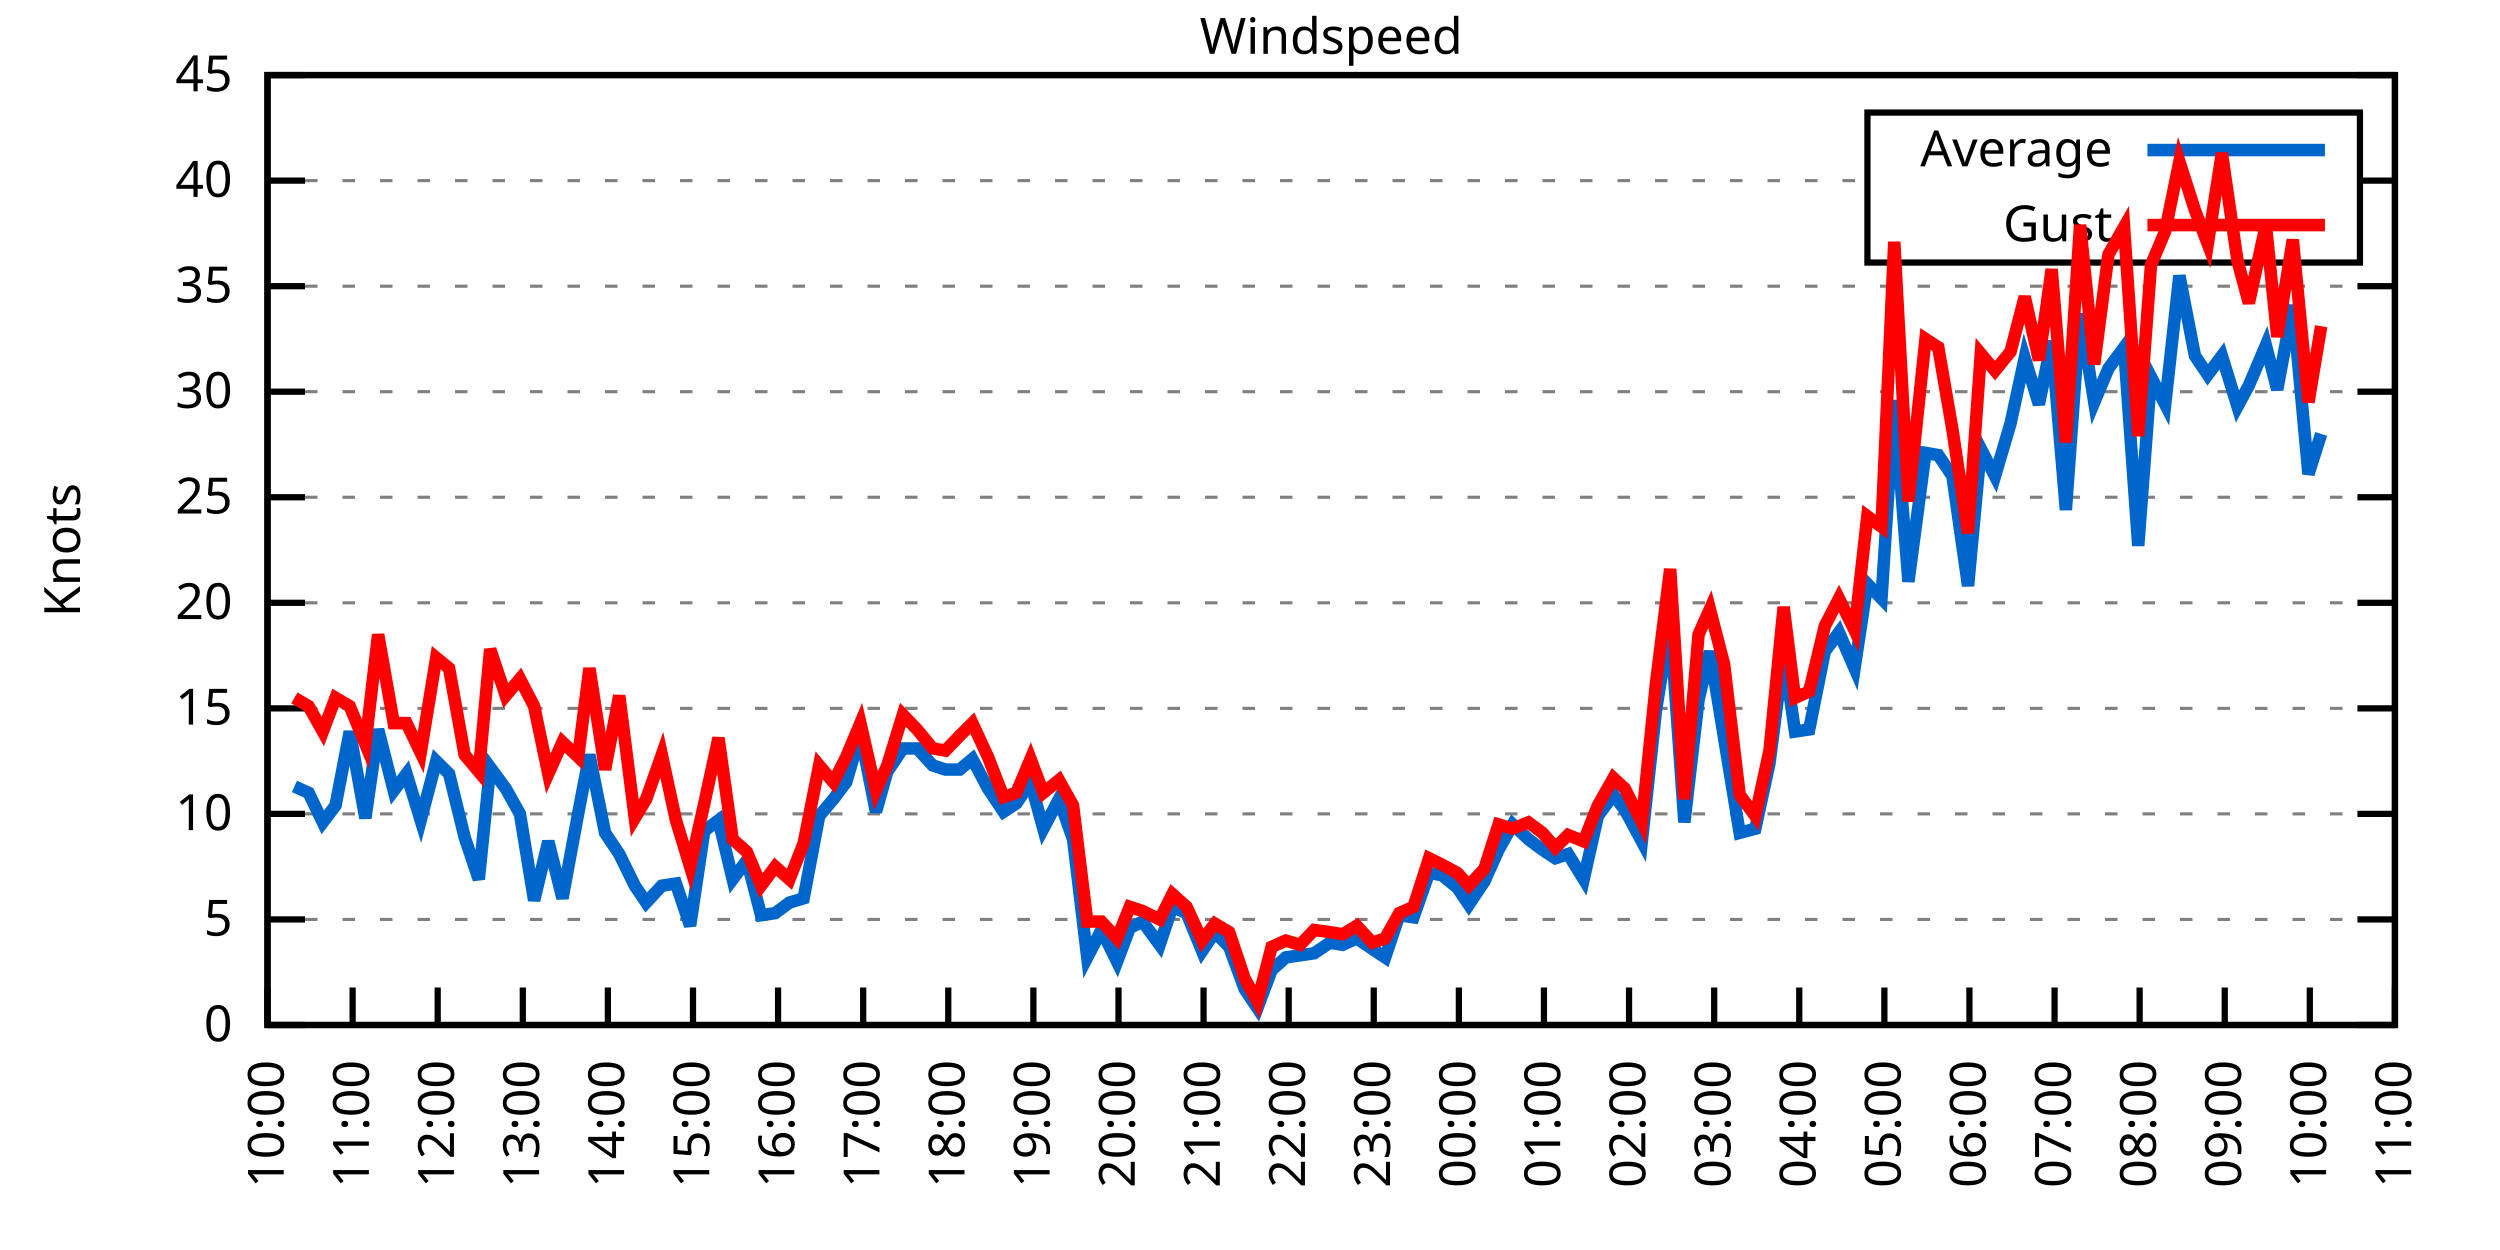
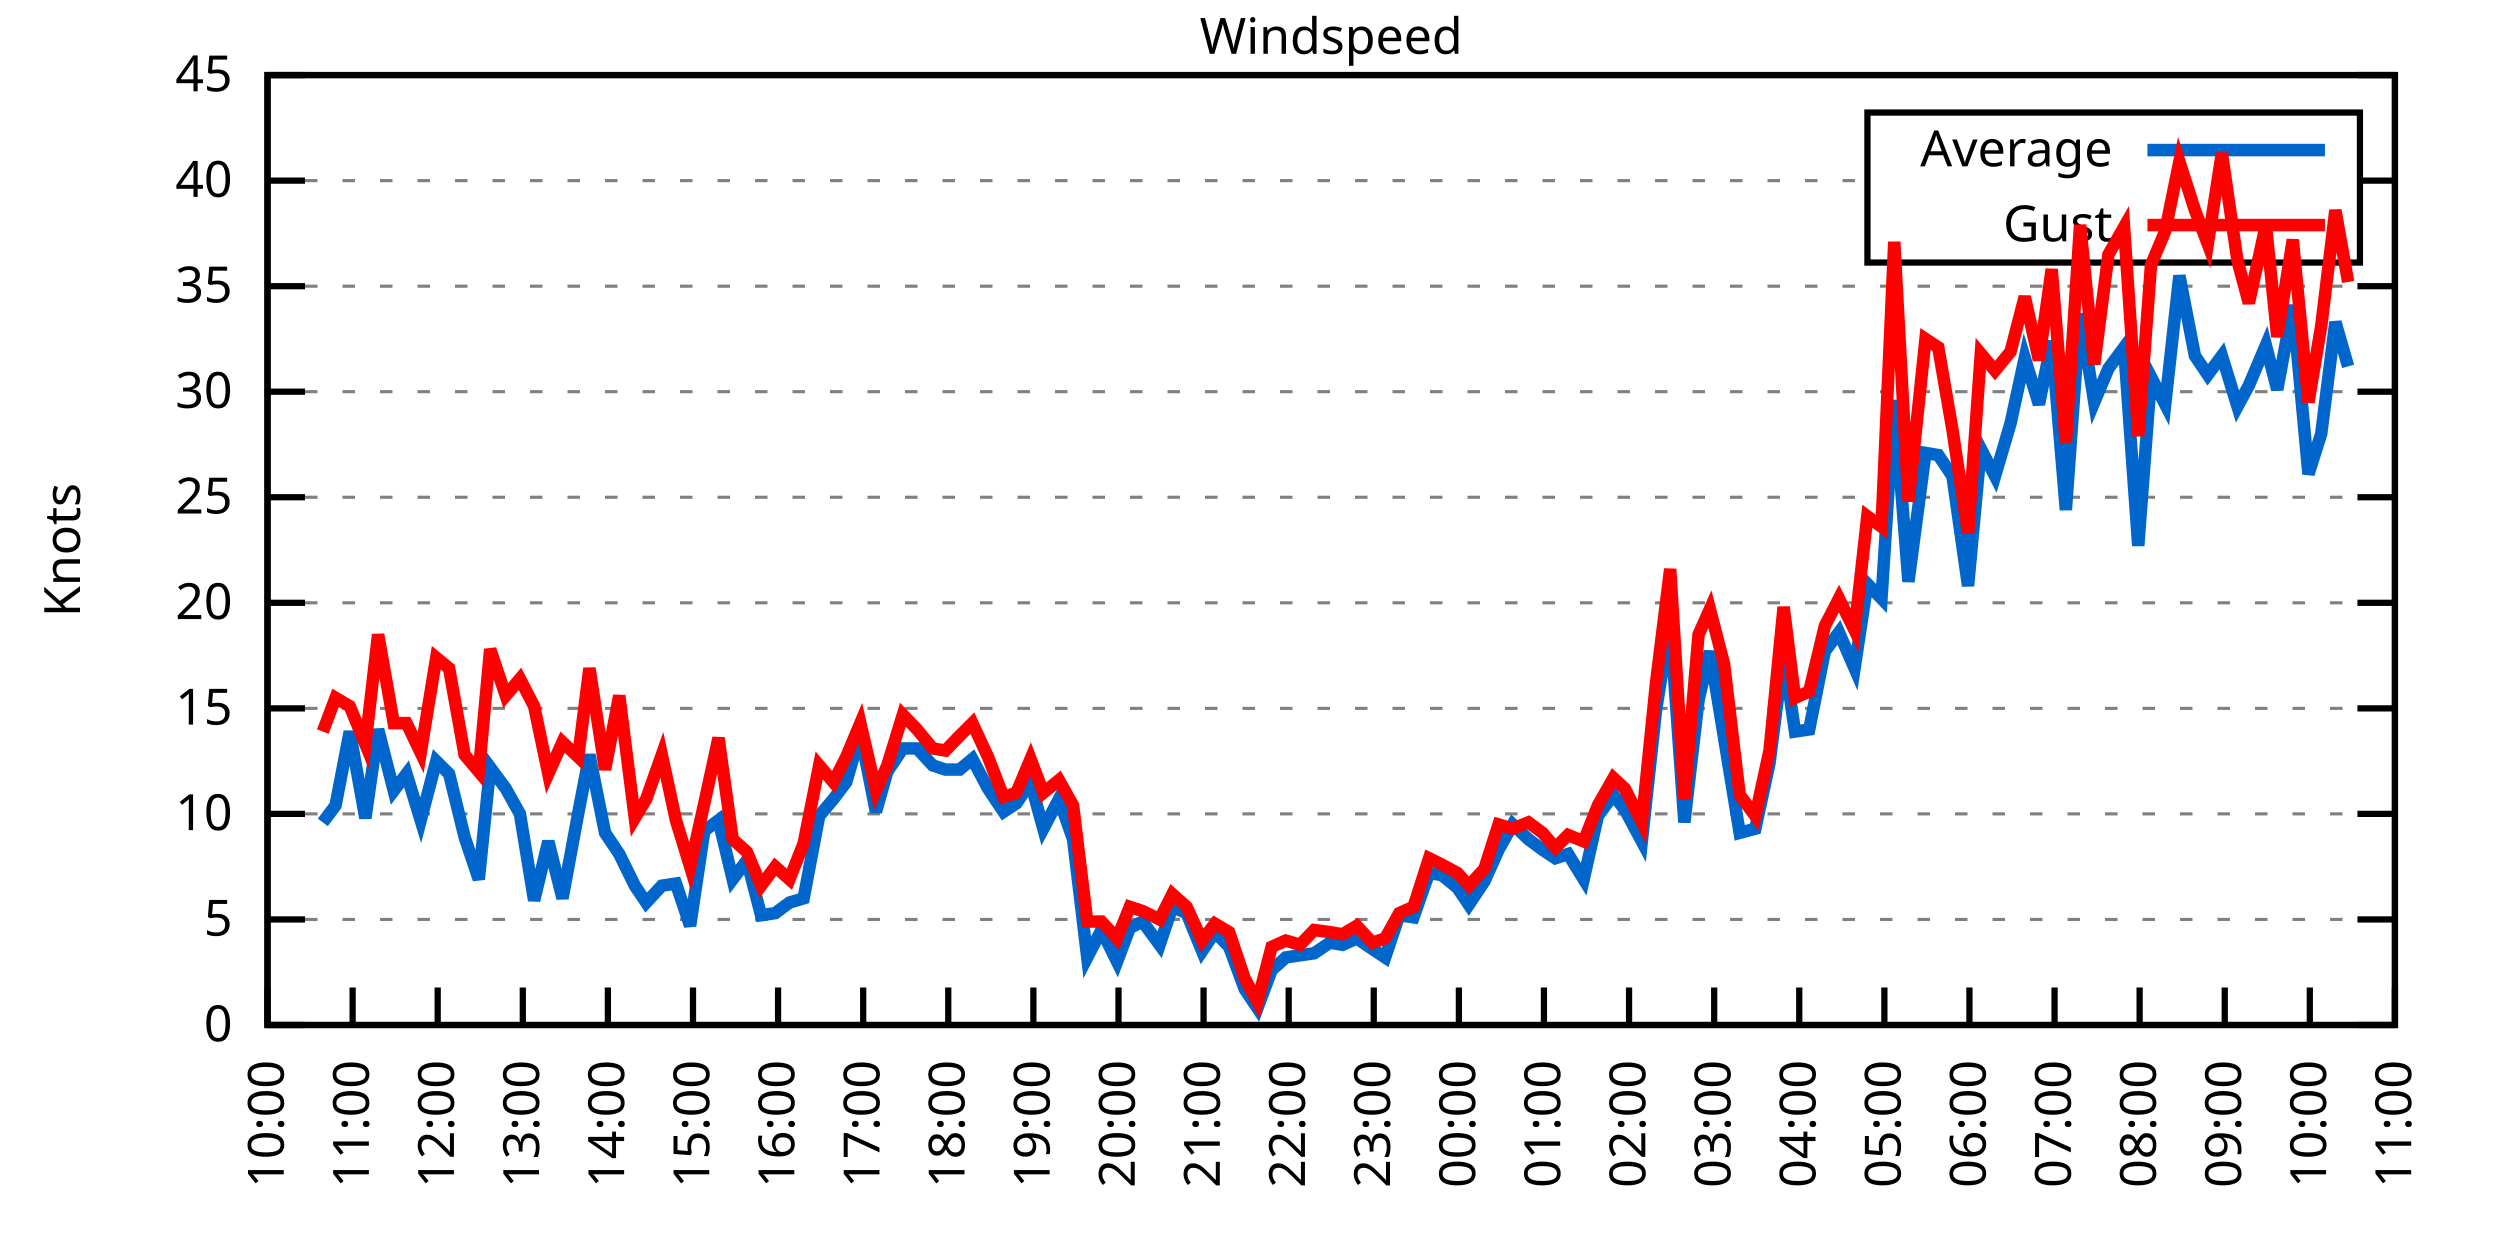
<svg xmlns="http://www.w3.org/2000/svg" xmlns:xlink="http://www.w3.org/1999/xlink" width="400" height="200" viewBox="0 0 400 200">
  <g id="gnuplot_canvas">
    <rect x="0" y="0" width="400" height="200" fill="none" />
    <defs>
      <circle id="gpDot" r="0.5" stroke-width="0.5" stroke="currentColor" />
      <path id="gpPt0" stroke-width="0.333" stroke="currentColor" d="M-1,0 h2 M0,-1 v2" />
      <path id="gpPt1" stroke-width="0.333" stroke="currentColor" d="M-1,-1 L1,1 M1,-1 L-1,1" />
      <path id="gpPt2" stroke-width="0.333" stroke="currentColor" d="M-1,0 L1,0 M0,-1 L0,1 M-1,-1 L1,1 M-1,1 L1,-1" />
      <rect id="gpPt3" stroke-width="0.333" stroke="currentColor" x="-1" y="-1" width="2" height="2" />
      <rect id="gpPt4" stroke-width="0.333" stroke="currentColor" fill="currentColor" x="-1" y="-1" width="2" height="2" />
      <circle id="gpPt5" stroke-width="0.333" stroke="currentColor" cx="0" cy="0" r="1" />
      <use xlink:href="#gpPt5" id="gpPt6" fill="currentColor" stroke="none" />
      <path id="gpPt7" stroke-width="0.333" stroke="currentColor" d="M0,-1.33 L-1.33,0.67 L1.33,0.67 z" />
      <use xlink:href="#gpPt7" id="gpPt8" fill="currentColor" stroke="none" />
      <use xlink:href="#gpPt7" id="gpPt9" stroke="currentColor" transform="rotate(180)" />
      <use xlink:href="#gpPt9" id="gpPt10" fill="currentColor" stroke="none" />
      <use xlink:href="#gpPt3" id="gpPt11" stroke="currentColor" transform="rotate(45)" />
      <use xlink:href="#gpPt11" id="gpPt12" fill="currentColor" stroke="none" />
      <path id="gpPt13" stroke-width="0.333" stroke="currentColor" d="M0,1.330 L1.265,0.411 L0.782,-1.067 L-0.782,-1.076 L-1.265,0.411 z" />
      <use xlink:href="#gpPt13" id="gpPt14" fill="currentColor" stroke="none" />
      <filter id="textbox" filterUnits="objectBoundingBox" x="0" y="0" height="1" width="1">
        <feFlood flood-color="white" flood-opacity="1" result="bgnd" />
        <feComposite in="SourceGraphic" in2="bgnd" operator="atop" />
      </filter>
      <filter id="greybox" filterUnits="objectBoundingBox" x="0" y="0" height="1" width="1">
        <feFlood flood-color="lightgrey" flood-opacity="1" result="grey" />
        <feComposite in="SourceGraphic" in2="grey" operator="atop" />
      </filter>
    </defs>
    <g fill="none" color="white" stroke="currentColor" stroke-width="1.00" stroke-linecap="butt" stroke-linejoin="miter">
</g>
    <g fill="none" color="black" stroke="currentColor" stroke-width="1.00" stroke-linecap="butt" stroke-linejoin="miter">
      <g stroke="none" shape-rendering="crispEdges">
        <polygon fill="rgb(255, 255, 255)" points="42.80,164.00 383.18,164.00 383.18,12.02 42.80,12.02 " />
      </g>
    </g>
    <g fill="none" color="black" stroke="currentColor" stroke-width="1.00" stroke-linecap="butt" stroke-linejoin="miter">
</g>
    <g fill="none" color="black" stroke="black" stroke-width="0.50" stroke-linecap="butt" stroke-linejoin="miter">
</g>
    <g fill="none" color="gray" stroke="currentColor" stroke-width="0.50" stroke-linecap="butt" stroke-linejoin="miter">
      <path stroke="gray" stroke-dasharray="2,4" class="gridline" d="M42.80,164.00 L383.19,164.00  " />
    </g>
    <g fill="none" color="gray" stroke="gray" stroke-width="1.00" stroke-linecap="butt" stroke-linejoin="miter">
</g>
    <g fill="none" color="black" stroke="currentColor" stroke-width="1.00" stroke-linecap="butt" stroke-linejoin="miter">
      <path stroke="black" d="M42.80,164.00 L48.80,164.00 M383.19,164.00 L377.19,164.00  " />
      <g transform="translate(37.20,166.60)" stroke="none" fill="black" font-family="Sans" font-size="8.00" text-anchor="end">
        <text>
          <tspan font-family="Sans"> 0</tspan>
        </text>
      </g>
    </g>
    <g fill="none" color="black" stroke="currentColor" stroke-width="1.00" stroke-linecap="butt" stroke-linejoin="miter">
</g>
    <g fill="none" color="black" stroke="black" stroke-width="0.50" stroke-linecap="butt" stroke-linejoin="miter">
</g>
    <g fill="none" color="gray" stroke="currentColor" stroke-width="0.50" stroke-linecap="butt" stroke-linejoin="miter">
      <path stroke="gray" stroke-dasharray="2,4" class="gridline" d="M42.80,147.11 L383.19,147.11  " />
    </g>
    <g fill="none" color="gray" stroke="gray" stroke-width="1.00" stroke-linecap="butt" stroke-linejoin="miter">
</g>
    <g fill="none" color="black" stroke="currentColor" stroke-width="1.00" stroke-linecap="butt" stroke-linejoin="miter">
      <path stroke="black" d="M42.80,147.11 L48.80,147.11 M383.19,147.11 L377.19,147.11  " />
      <g transform="translate(37.20,149.71)" stroke="none" fill="black" font-family="Sans" font-size="8.00" text-anchor="end">
        <text>
          <tspan font-family="Sans"> 5</tspan>
        </text>
      </g>
    </g>
    <g fill="none" color="black" stroke="currentColor" stroke-width="1.00" stroke-linecap="butt" stroke-linejoin="miter">
</g>
    <g fill="none" color="black" stroke="black" stroke-width="0.50" stroke-linecap="butt" stroke-linejoin="miter">
</g>
    <g fill="none" color="gray" stroke="currentColor" stroke-width="0.50" stroke-linecap="butt" stroke-linejoin="miter">
      <path stroke="gray" stroke-dasharray="2,4" class="gridline" d="M42.80,130.22 L383.19,130.22  " />
    </g>
    <g fill="none" color="gray" stroke="gray" stroke-width="1.00" stroke-linecap="butt" stroke-linejoin="miter">
</g>
    <g fill="none" color="black" stroke="currentColor" stroke-width="1.00" stroke-linecap="butt" stroke-linejoin="miter">
      <path stroke="black" d="M42.80,130.22 L48.80,130.22 M383.19,130.22 L377.19,130.22  " />
      <g transform="translate(37.20,132.82)" stroke="none" fill="black" font-family="Sans" font-size="8.00" text-anchor="end">
        <text>
          <tspan font-family="Sans"> 10</tspan>
        </text>
      </g>
    </g>
    <g fill="none" color="black" stroke="currentColor" stroke-width="1.00" stroke-linecap="butt" stroke-linejoin="miter">
</g>
    <g fill="none" color="black" stroke="black" stroke-width="0.50" stroke-linecap="butt" stroke-linejoin="miter">
</g>
    <g fill="none" color="gray" stroke="currentColor" stroke-width="0.50" stroke-linecap="butt" stroke-linejoin="miter">
      <path stroke="gray" stroke-dasharray="2,4" class="gridline" d="M42.80,113.34 L383.19,113.34  " />
    </g>
    <g fill="none" color="gray" stroke="gray" stroke-width="1.00" stroke-linecap="butt" stroke-linejoin="miter">
</g>
    <g fill="none" color="black" stroke="currentColor" stroke-width="1.00" stroke-linecap="butt" stroke-linejoin="miter">
      <path stroke="black" d="M42.80,113.34 L48.80,113.34 M383.19,113.34 L377.19,113.34  " />
      <g transform="translate(37.20,115.94)" stroke="none" fill="black" font-family="Sans" font-size="8.00" text-anchor="end">
        <text>
          <tspan font-family="Sans"> 15</tspan>
        </text>
      </g>
    </g>
    <g fill="none" color="black" stroke="currentColor" stroke-width="1.00" stroke-linecap="butt" stroke-linejoin="miter">
</g>
    <g fill="none" color="black" stroke="black" stroke-width="0.50" stroke-linecap="butt" stroke-linejoin="miter">
</g>
    <g fill="none" color="gray" stroke="currentColor" stroke-width="0.50" stroke-linecap="butt" stroke-linejoin="miter">
      <path stroke="gray" stroke-dasharray="2,4" class="gridline" d="M42.80,96.45 L383.19,96.45  " />
    </g>
    <g fill="none" color="gray" stroke="gray" stroke-width="1.00" stroke-linecap="butt" stroke-linejoin="miter">
</g>
    <g fill="none" color="black" stroke="currentColor" stroke-width="1.00" stroke-linecap="butt" stroke-linejoin="miter">
      <path stroke="black" d="M42.80,96.45 L48.80,96.45 M383.19,96.45 L377.19,96.45  " />
      <g transform="translate(37.20,99.05)" stroke="none" fill="black" font-family="Sans" font-size="8.00" text-anchor="end">
        <text>
          <tspan font-family="Sans"> 20</tspan>
        </text>
      </g>
    </g>
    <g fill="none" color="black" stroke="currentColor" stroke-width="1.00" stroke-linecap="butt" stroke-linejoin="miter">
</g>
    <g fill="none" color="black" stroke="black" stroke-width="0.50" stroke-linecap="butt" stroke-linejoin="miter">
</g>
    <g fill="none" color="gray" stroke="currentColor" stroke-width="0.50" stroke-linecap="butt" stroke-linejoin="miter">
      <path stroke="gray" stroke-dasharray="2,4" class="gridline" d="M42.80,79.56 L383.19,79.56  " />
    </g>
    <g fill="none" color="gray" stroke="gray" stroke-width="1.00" stroke-linecap="butt" stroke-linejoin="miter">
</g>
    <g fill="none" color="black" stroke="currentColor" stroke-width="1.00" stroke-linecap="butt" stroke-linejoin="miter">
      <path stroke="black" d="M42.80,79.56 L48.80,79.56 M383.19,79.56 L377.19,79.56  " />
      <g transform="translate(37.20,82.16)" stroke="none" fill="black" font-family="Sans" font-size="8.00" text-anchor="end">
        <text>
          <tspan font-family="Sans"> 25</tspan>
        </text>
      </g>
    </g>
    <g fill="none" color="black" stroke="currentColor" stroke-width="1.00" stroke-linecap="butt" stroke-linejoin="miter">
</g>
    <g fill="none" color="black" stroke="black" stroke-width="0.50" stroke-linecap="butt" stroke-linejoin="miter">
</g>
    <g fill="none" color="gray" stroke="currentColor" stroke-width="0.50" stroke-linecap="butt" stroke-linejoin="miter">
      <path stroke="gray" stroke-dasharray="2,4" class="gridline" d="M42.80,62.67 L383.19,62.67  " />
    </g>
    <g fill="none" color="gray" stroke="gray" stroke-width="1.00" stroke-linecap="butt" stroke-linejoin="miter">
</g>
    <g fill="none" color="black" stroke="currentColor" stroke-width="1.00" stroke-linecap="butt" stroke-linejoin="miter">
      <path stroke="black" d="M42.80,62.67 L48.80,62.67 M383.19,62.67 L377.19,62.67  " />
      <g transform="translate(37.20,65.27)" stroke="none" fill="black" font-family="Sans" font-size="8.00" text-anchor="end">
        <text>
          <tspan font-family="Sans"> 30</tspan>
        </text>
      </g>
    </g>
    <g fill="none" color="black" stroke="currentColor" stroke-width="1.00" stroke-linecap="butt" stroke-linejoin="miter">
</g>
    <g fill="none" color="black" stroke="black" stroke-width="0.50" stroke-linecap="butt" stroke-linejoin="miter">
</g>
    <g fill="none" color="gray" stroke="currentColor" stroke-width="0.50" stroke-linecap="butt" stroke-linejoin="miter">
      <path stroke="gray" stroke-dasharray="2,4" class="gridline" d="M42.80,45.79 L383.19,45.79  " />
    </g>
    <g fill="none" color="gray" stroke="gray" stroke-width="1.00" stroke-linecap="butt" stroke-linejoin="miter">
</g>
    <g fill="none" color="black" stroke="currentColor" stroke-width="1.00" stroke-linecap="butt" stroke-linejoin="miter">
      <path stroke="black" d="M42.80,45.79 L48.80,45.79 M383.19,45.79 L377.19,45.79  " />
      <g transform="translate(37.20,48.39)" stroke="none" fill="black" font-family="Sans" font-size="8.00" text-anchor="end">
        <text>
          <tspan font-family="Sans"> 35</tspan>
        </text>
      </g>
    </g>
    <g fill="none" color="black" stroke="currentColor" stroke-width="1.00" stroke-linecap="butt" stroke-linejoin="miter">
</g>
    <g fill="none" color="black" stroke="black" stroke-width="0.50" stroke-linecap="butt" stroke-linejoin="miter">
</g>
    <g fill="none" color="gray" stroke="currentColor" stroke-width="0.50" stroke-linecap="butt" stroke-linejoin="miter">
      <path stroke="gray" stroke-dasharray="2,4" class="gridline" d="M42.80,28.90 L298.79,28.90 M377.59,28.90 L383.19,28.90  " />
    </g>
    <g fill="none" color="gray" stroke="gray" stroke-width="1.00" stroke-linecap="butt" stroke-linejoin="miter">
</g>
    <g fill="none" color="black" stroke="currentColor" stroke-width="1.00" stroke-linecap="butt" stroke-linejoin="miter">
      <path stroke="black" d="M42.80,28.90 L48.80,28.90 M383.19,28.90 L377.19,28.90  " />
      <g transform="translate(37.20,31.50)" stroke="none" fill="black" font-family="Sans" font-size="8.00" text-anchor="end">
        <text>
          <tspan font-family="Sans"> 40</tspan>
        </text>
      </g>
    </g>
    <g fill="none" color="black" stroke="currentColor" stroke-width="1.00" stroke-linecap="butt" stroke-linejoin="miter">
</g>
    <g fill="none" color="black" stroke="black" stroke-width="0.50" stroke-linecap="butt" stroke-linejoin="miter">
</g>
    <g fill="none" color="gray" stroke="currentColor" stroke-width="0.50" stroke-linecap="butt" stroke-linejoin="miter">
      <path stroke="gray" stroke-dasharray="2,4" class="gridline" d="M42.80,12.01 L383.19,12.01  " />
    </g>
    <g fill="none" color="gray" stroke="gray" stroke-width="1.00" stroke-linecap="butt" stroke-linejoin="miter">
</g>
    <g fill="none" color="black" stroke="currentColor" stroke-width="1.00" stroke-linecap="butt" stroke-linejoin="miter">
      <path stroke="black" d="M42.80,12.01 L48.80,12.01 M383.19,12.01 L377.19,12.01  " />
      <g transform="translate(37.20,14.61)" stroke="none" fill="black" font-family="Sans" font-size="8.00" text-anchor="end">
        <text>
          <tspan font-family="Sans"> 45</tspan>
        </text>
      </g>
    </g>
    <g fill="none" color="black" stroke="currentColor" stroke-width="1.00" stroke-linecap="butt" stroke-linejoin="miter">
      <path stroke="black" d="M42.80,164.00 L42.80,158.00  " />
      <g transform="translate(45.40,169.60) rotate(270.00)" stroke="none" fill="black" font-family="Sans" font-size="8.00" text-anchor="end">
        <text>
          <tspan font-family="Sans">10:00</tspan>
        </text>
      </g>
    </g>
    <g fill="none" color="black" stroke="currentColor" stroke-width="1.00" stroke-linecap="butt" stroke-linejoin="miter">
      <path stroke="black" d="M56.42,164.00 L56.42,158.00  " />
      <g transform="translate(59.02,169.60) rotate(270.00)" stroke="none" fill="black" font-family="Sans" font-size="8.00" text-anchor="end">
        <text>
          <tspan font-family="Sans">11:00</tspan>
        </text>
      </g>
    </g>
    <g fill="none" color="black" stroke="currentColor" stroke-width="1.00" stroke-linecap="butt" stroke-linejoin="miter">
      <path stroke="black" d="M70.03,164.00 L70.03,158.00  " />
      <g transform="translate(72.63,169.60) rotate(270.00)" stroke="none" fill="black" font-family="Sans" font-size="8.00" text-anchor="end">
        <text>
          <tspan font-family="Sans">12:00</tspan>
        </text>
      </g>
    </g>
    <g fill="none" color="black" stroke="currentColor" stroke-width="1.00" stroke-linecap="butt" stroke-linejoin="miter">
      <path stroke="black" d="M83.65,164.00 L83.65,158.00  " />
      <g transform="translate(86.25,169.60) rotate(270.00)" stroke="none" fill="black" font-family="Sans" font-size="8.00" text-anchor="end">
        <text>
          <tspan font-family="Sans">13:00</tspan>
        </text>
      </g>
    </g>
    <g fill="none" color="black" stroke="currentColor" stroke-width="1.00" stroke-linecap="butt" stroke-linejoin="miter">
      <path stroke="black" d="M97.26,164.00 L97.26,158.00  " />
      <g transform="translate(99.86,169.60) rotate(270.00)" stroke="none" fill="black" font-family="Sans" font-size="8.00" text-anchor="end">
        <text>
          <tspan font-family="Sans">14:00</tspan>
        </text>
      </g>
    </g>
    <g fill="none" color="black" stroke="currentColor" stroke-width="1.00" stroke-linecap="butt" stroke-linejoin="miter">
      <path stroke="black" d="M110.88,164.00 L110.88,158.00  " />
      <g transform="translate(113.48,169.60) rotate(270.00)" stroke="none" fill="black" font-family="Sans" font-size="8.00" text-anchor="end">
        <text>
          <tspan font-family="Sans">15:00</tspan>
        </text>
      </g>
    </g>
    <g fill="none" color="black" stroke="currentColor" stroke-width="1.00" stroke-linecap="butt" stroke-linejoin="miter">
      <path stroke="black" d="M124.49,164.00 L124.49,158.00  " />
      <g transform="translate(127.09,169.60) rotate(270.00)" stroke="none" fill="black" font-family="Sans" font-size="8.00" text-anchor="end">
        <text>
          <tspan font-family="Sans">16:00</tspan>
        </text>
      </g>
    </g>
    <g fill="none" color="black" stroke="currentColor" stroke-width="1.00" stroke-linecap="butt" stroke-linejoin="miter">
      <path stroke="black" d="M138.11,164.00 L138.11,158.00  " />
      <g transform="translate(140.71,169.60) rotate(270.00)" stroke="none" fill="black" font-family="Sans" font-size="8.00" text-anchor="end">
        <text>
          <tspan font-family="Sans">17:00</tspan>
        </text>
      </g>
    </g>
    <g fill="none" color="black" stroke="currentColor" stroke-width="1.00" stroke-linecap="butt" stroke-linejoin="miter">
      <path stroke="black" d="M151.72,164.00 L151.72,158.00  " />
      <g transform="translate(154.32,169.60) rotate(270.00)" stroke="none" fill="black" font-family="Sans" font-size="8.00" text-anchor="end">
        <text>
          <tspan font-family="Sans">18:00</tspan>
        </text>
      </g>
    </g>
    <g fill="none" color="black" stroke="currentColor" stroke-width="1.00" stroke-linecap="butt" stroke-linejoin="miter">
      <path stroke="black" d="M165.34,164.00 L165.34,158.00  " />
      <g transform="translate(167.94,169.60) rotate(270.00)" stroke="none" fill="black" font-family="Sans" font-size="8.00" text-anchor="end">
        <text>
          <tspan font-family="Sans">19:00</tspan>
        </text>
      </g>
    </g>
    <g fill="none" color="black" stroke="currentColor" stroke-width="1.00" stroke-linecap="butt" stroke-linejoin="miter">
      <path stroke="black" d="M178.96,164.00 L178.96,158.00  " />
      <g transform="translate(181.56,169.60) rotate(270.00)" stroke="none" fill="black" font-family="Sans" font-size="8.00" text-anchor="end">
        <text>
          <tspan font-family="Sans">20:00</tspan>
        </text>
      </g>
    </g>
    <g fill="none" color="black" stroke="currentColor" stroke-width="1.00" stroke-linecap="butt" stroke-linejoin="miter">
      <path stroke="black" d="M192.57,164.00 L192.57,158.00  " />
      <g transform="translate(195.17,169.60) rotate(270.00)" stroke="none" fill="black" font-family="Sans" font-size="8.00" text-anchor="end">
        <text>
          <tspan font-family="Sans">21:00</tspan>
        </text>
      </g>
    </g>
    <g fill="none" color="black" stroke="currentColor" stroke-width="1.00" stroke-linecap="butt" stroke-linejoin="miter">
      <path stroke="black" d="M206.19,164.00 L206.19,158.00  " />
      <g transform="translate(208.79,169.60) rotate(270.00)" stroke="none" fill="black" font-family="Sans" font-size="8.00" text-anchor="end">
        <text>
          <tspan font-family="Sans">22:00</tspan>
        </text>
      </g>
    </g>
    <g fill="none" color="black" stroke="currentColor" stroke-width="1.00" stroke-linecap="butt" stroke-linejoin="miter">
      <path stroke="black" d="M219.80,164.00 L219.80,158.00  " />
      <g transform="translate(222.40,169.60) rotate(270.00)" stroke="none" fill="black" font-family="Sans" font-size="8.00" text-anchor="end">
        <text>
          <tspan font-family="Sans">23:00</tspan>
        </text>
      </g>
    </g>
    <g fill="none" color="black" stroke="currentColor" stroke-width="1.00" stroke-linecap="butt" stroke-linejoin="miter">
      <path stroke="black" d="M233.42,164.00 L233.42,158.00  " />
      <g transform="translate(236.02,169.60) rotate(270.00)" stroke="none" fill="black" font-family="Sans" font-size="8.00" text-anchor="end">
        <text>
          <tspan font-family="Sans">00:00</tspan>
        </text>
      </g>
    </g>
    <g fill="none" color="black" stroke="currentColor" stroke-width="1.00" stroke-linecap="butt" stroke-linejoin="miter">
      <path stroke="black" d="M247.03,164.00 L247.03,158.00  " />
      <g transform="translate(249.63,169.60) rotate(270.00)" stroke="none" fill="black" font-family="Sans" font-size="8.00" text-anchor="end">
        <text>
          <tspan font-family="Sans">01:00</tspan>
        </text>
      </g>
    </g>
    <g fill="none" color="black" stroke="currentColor" stroke-width="1.00" stroke-linecap="butt" stroke-linejoin="miter">
      <path stroke="black" d="M260.65,164.00 L260.65,158.00  " />
      <g transform="translate(263.25,169.60) rotate(270.00)" stroke="none" fill="black" font-family="Sans" font-size="8.00" text-anchor="end">
        <text>
          <tspan font-family="Sans">02:00</tspan>
        </text>
      </g>
    </g>
    <g fill="none" color="black" stroke="currentColor" stroke-width="1.00" stroke-linecap="butt" stroke-linejoin="miter">
      <path stroke="black" d="M274.27,164.00 L274.27,158.00  " />
      <g transform="translate(276.87,169.60) rotate(270.00)" stroke="none" fill="black" font-family="Sans" font-size="8.00" text-anchor="end">
        <text>
          <tspan font-family="Sans">03:00</tspan>
        </text>
      </g>
    </g>
    <g fill="none" color="black" stroke="currentColor" stroke-width="1.00" stroke-linecap="butt" stroke-linejoin="miter">
      <path stroke="black" d="M287.88,164.00 L287.88,158.00  " />
      <g transform="translate(290.48,169.60) rotate(270.00)" stroke="none" fill="black" font-family="Sans" font-size="8.00" text-anchor="end">
        <text>
          <tspan font-family="Sans">04:00</tspan>
        </text>
      </g>
    </g>
    <g fill="none" color="black" stroke="currentColor" stroke-width="1.00" stroke-linecap="butt" stroke-linejoin="miter">
      <path stroke="black" d="M301.50,164.00 L301.50,158.00  " />
      <g transform="translate(304.10,169.60) rotate(270.00)" stroke="none" fill="black" font-family="Sans" font-size="8.00" text-anchor="end">
        <text>
          <tspan font-family="Sans">05:00</tspan>
        </text>
      </g>
    </g>
    <g fill="none" color="black" stroke="currentColor" stroke-width="1.00" stroke-linecap="butt" stroke-linejoin="miter">
      <path stroke="black" d="M315.11,164.00 L315.11,158.00  " />
      <g transform="translate(317.71,169.60) rotate(270.00)" stroke="none" fill="black" font-family="Sans" font-size="8.00" text-anchor="end">
        <text>
          <tspan font-family="Sans">06:00</tspan>
        </text>
      </g>
    </g>
    <g fill="none" color="black" stroke="currentColor" stroke-width="1.00" stroke-linecap="butt" stroke-linejoin="miter">
      <path stroke="black" d="M328.73,164.00 L328.73,158.00  " />
      <g transform="translate(331.33,169.60) rotate(270.00)" stroke="none" fill="black" font-family="Sans" font-size="8.00" text-anchor="end">
        <text>
          <tspan font-family="Sans">07:00</tspan>
        </text>
      </g>
    </g>
    <g fill="none" color="black" stroke="currentColor" stroke-width="1.00" stroke-linecap="butt" stroke-linejoin="miter">
      <path stroke="black" d="M342.34,164.00 L342.34,158.00  " />
      <g transform="translate(344.94,169.60) rotate(270.00)" stroke="none" fill="black" font-family="Sans" font-size="8.00" text-anchor="end">
        <text>
          <tspan font-family="Sans">08:00</tspan>
        </text>
      </g>
    </g>
    <g fill="none" color="black" stroke="currentColor" stroke-width="1.00" stroke-linecap="butt" stroke-linejoin="miter">
      <path stroke="black" d="M355.96,164.00 L355.96,158.00  " />
      <g transform="translate(358.56,169.60) rotate(270.00)" stroke="none" fill="black" font-family="Sans" font-size="8.00" text-anchor="end">
        <text>
          <tspan font-family="Sans">09:00</tspan>
        </text>
      </g>
    </g>
    <g fill="none" color="black" stroke="currentColor" stroke-width="1.00" stroke-linecap="butt" stroke-linejoin="miter">
      <path stroke="black" d="M369.57,164.00 L369.57,158.00  " />
      <g transform="translate(372.17,169.60) rotate(270.00)" stroke="none" fill="black" font-family="Sans" font-size="8.00" text-anchor="end">
        <text>
          <tspan font-family="Sans">10:00</tspan>
        </text>
      </g>
    </g>
    <g fill="none" color="black" stroke="currentColor" stroke-width="1.00" stroke-linecap="butt" stroke-linejoin="miter">
      <path stroke="black" d="M383.19,164.00 L383.19,158.00  " />
      <g transform="translate(385.79,169.60) rotate(270.00)" stroke="none" fill="black" font-family="Sans" font-size="8.00" text-anchor="end">
        <text>
          <tspan font-family="Sans">11:00</tspan>
        </text>
      </g>
    </g>
    <g fill="none" color="black" stroke="currentColor" stroke-width="1.00" stroke-linecap="butt" stroke-linejoin="miter">
</g>
    <g fill="none" color="black" stroke="currentColor" stroke-width="1.00" stroke-linecap="butt" stroke-linejoin="miter">
      <path stroke="black" d="M42.80,12.01 L42.80,164.00 L383.19,164.00 L383.19,12.01 L42.80,12.01 Z  " />
    </g>
    <g fill="none" color="black" stroke="currentColor" stroke-width="1.00" stroke-linecap="butt" stroke-linejoin="miter">
</g>
    <g fill="none" color="black" stroke="currentColor" stroke-width="1.00" stroke-linecap="butt" stroke-linejoin="miter">
      <path stroke="black" d="M298.79,42.01 L298.79,18.01 L377.59,18.01 L377.59,42.01 L298.79,42.01 Z  " />
    </g>
    <g id="Windspeed_plot_1">
      <g fill="none" color="white" stroke="black" stroke-width="2.00" stroke-linecap="butt" stroke-linejoin="miter">
</g>
      <g fill="none" color="black" stroke="currentColor" stroke-width="2.00" stroke-linecap="butt" stroke-linejoin="miter">
        <g transform="translate(337.99,26.61)" stroke="none" fill="black" font-family="Sans" font-size="8.00" text-anchor="end">
          <text>
            <tspan font-family="Sans">Average</tspan>
          </text>
        </g>
      </g>
      <g fill="none" color="black" stroke="currentColor" stroke-width="2.00" stroke-linecap="butt" stroke-linejoin="miter">
-         <path stroke="rgb(  0, 102, 204)" d="M343.59,24.01 L371.99,24.01 M47.11,125.83 L49.38,126.85 L51.65,131.58 L53.69,128.87 L55.96,117.05 L58.46,130.90   L60.50,116.71 L63.00,126.51 L65.04,123.81 L67.31,131.24 L69.80,121.78 L71.85,123.81 L74.34,133.94 L76.61,140.69   L78.43,122.79 L80.92,126.17 L83.19,130.22 L85.46,144.07 L87.73,134.62 L90.00,143.73 L92.50,130.22 L94.31,120.77   L96.81,133.26 L99.08,136.64 L101.57,141.71 L103.39,144.41 L105.89,141.71 L108.15,141.37 L110.42,148.13 L112.69,132.93   L114.96,131.24 L117.23,140.69 L119.50,137.66 L121.77,146.44 L124.04,146.10 L126.31,144.41 L128.58,143.73 L131.07,130.56   L133.34,127.86 L135.39,125.16 L137.66,117.39 L140.15,129.89 L141.97,123.47 L144.46,119.75 L146.73,119.75 L149.23,122.46   L151.27,123.13 L153.54,123.13 L155.58,121.44 L158.08,126.17 L160.57,129.89 L162.62,128.54 L164.89,125.16 L166.93,132.59   L169.43,127.86 L171.69,134.28 L173.96,153.19 L176.23,148.80 L178.73,153.87 L180.77,148.46 L182.81,147.45 L185.54,151.17   L187.58,145.09 L189.85,146.10 L192.34,152.18 L194.39,149.14 L196.66,151.50 L199.15,158.26 L201.19,161.30 L203.46,155.22   L205.73,153.19 L208.00,152.85 L210.27,152.52 L212.77,150.83 L214.81,151.17 L217.08,150.15 L219.58,151.84 L221.62,153.19   L223.89,146.44 L226.16,146.77 L228.65,139.68 L230.70,140.02 L233.19,142.05 L235.01,144.75 L237.50,141.03 L239.77,135.97   L242.04,131.91 L244.54,134.28 L246.81,135.97 L248.85,137.32 L250.89,136.64 L253.39,140.69 L255.66,130.56 L258.15,127.18   L259.97,129.55 L262.69,134.62 L264.96,113.67 L267.23,99.49 L269.50,131.58 L271.77,111.99 L273.58,104.22 L275.85,118.07   L278.35,133.26 L280.85,132.59 L283.12,122.12 L285.38,104.56 L287.20,117.05 L289.47,116.71 L291.97,104.22 L294.23,101.18   L296.73,106.92 L298.77,93.41 L301.04,95.77 L303.08,64.02 L305.35,93.07 L308.08,72.47 L310.12,72.81 L312.39,76.18   L314.89,93.75 L316.93,71.79 L319.20,76.18 L321.69,67.74 L323.96,57.27 L326.23,64.70 L328.27,54.57 L330.54,81.59   L332.81,50.18 L335.08,64.36 L337.35,58.96 L339.85,55.58 L342.12,87.33 L344.16,60.31 L346.43,64.70 L348.70,44.10   L351.19,56.93 L353.24,59.97 L355.50,56.93 L358.00,65.04 L359.82,61.66 L362.54,55.24 L364.36,62.34 L366.85,48.83   L369.35,75.85 L371.39,69.43  " />
+         <path stroke="rgb(  0, 102, 204)" d="M343.59,24.01 L371.99,24.01 M51.65,131.58 L53.69,128.87 L55.96,117.05 L58.46,130.90 L60.50,116.71 L63.00,126.51   L65.04,123.81 L67.31,131.24 L69.80,121.78 L71.85,123.81 L74.34,133.94 L76.61,140.69 L78.43,122.79 L80.92,126.17   L83.19,130.22 L85.46,144.07 L87.73,134.62 L90.00,143.73 L92.50,130.22 L94.31,120.77 L96.81,133.26 L99.08,136.64   L101.57,141.71 L103.39,144.41 L105.89,141.71 L108.15,141.37 L110.42,148.13 L112.69,132.93 L114.96,131.24 L117.23,140.69   L119.50,137.66 L121.77,146.44 L124.04,146.10 L126.31,144.41 L128.58,143.73 L131.07,130.56 L133.34,127.86 L135.39,125.16   L137.66,117.39 L140.15,129.89 L141.97,123.47 L144.46,119.75 L146.73,119.75 L149.23,122.46 L151.27,123.13 L153.54,123.13   L155.58,121.44 L158.08,126.17 L160.57,129.89 L162.62,128.54 L164.89,125.16 L166.93,132.59 L169.43,127.86 L171.69,134.28   L173.96,153.19 L176.23,148.80 L178.73,153.87 L180.77,148.46 L182.81,147.45 L185.54,151.17 L187.58,145.09 L189.85,146.10   L192.34,152.18 L194.39,149.14 L196.66,151.50 L199.15,158.26 L201.19,161.30 L203.46,155.22 L205.73,153.19 L208.00,152.85   L210.27,152.52 L212.77,150.83 L214.81,151.17 L217.08,150.15 L219.58,151.84 L221.62,153.19 L223.89,146.44 L226.16,146.77   L228.65,139.68 L230.70,140.02 L233.19,142.05 L235.01,144.75 L237.50,141.03 L239.77,135.97 L242.04,131.91 L244.54,134.28   L246.81,135.97 L248.85,137.32 L250.89,136.64 L253.39,140.69 L255.66,130.56 L258.15,127.18 L259.97,129.55 L262.69,134.62   L264.96,113.67 L267.23,99.49 L269.50,131.58 L271.77,111.99 L273.58,104.22 L275.85,118.07 L278.35,133.26 L280.85,132.59   L283.12,122.12 L285.38,104.56 L287.20,117.05 L289.47,116.71 L291.97,104.22 L294.23,101.18 L296.73,106.92 L298.77,93.41   L301.04,95.77 L303.08,64.02 L305.35,93.07 L308.08,72.47 L310.12,72.81 L312.39,76.18 L314.89,93.75 L316.93,71.79   L319.20,76.18 L321.69,67.74 L323.96,57.27 L326.23,64.70 L328.27,54.57 L330.54,81.59 L332.81,50.18 L335.08,64.36   L337.35,58.96 L339.85,55.58 L342.12,87.33 L344.16,60.31 L346.43,64.70 L348.70,44.10 L351.19,56.93 L353.24,59.97   L355.50,56.93 L358.00,65.04 L359.82,61.66 L362.54,55.24 L364.36,62.34 L366.85,48.83 L369.35,75.85 L371.39,69.43   L373.66,51.53 L375.70,58.62  " />
      </g>
    </g>
    <g id="Windspeed_plot_2">
      <g fill="none" color="black" stroke="currentColor" stroke-width="2.00" stroke-linecap="butt" stroke-linejoin="miter">
        <g transform="translate(337.99,38.61)" stroke="none" fill="black" font-family="Sans" font-size="8.00" text-anchor="end">
          <text>
            <tspan font-family="Sans">Gust</tspan>
          </text>
        </g>
      </g>
      <g fill="none" color="black" stroke="currentColor" stroke-width="2.00" stroke-linecap="butt" stroke-linejoin="miter">
-         <path stroke="rgb(255,   0,   0)" d="M343.59,36.01 L371.99,36.01 M47.11,111.65 L49.38,113.00 L51.65,117.05 L53.69,111.65 L55.96,113.00 L58.46,119.08   L60.50,101.52 L63.00,115.70 L65.04,115.70 L67.31,120.43 L69.80,105.23 L71.85,106.92 L74.34,120.77 L76.61,123.47   L78.43,103.88 L80.92,111.31 L83.19,108.61 L85.46,113.00 L87.73,123.81 L90.00,118.74 L92.50,121.11 L94.31,106.92   L96.81,123.13 L99.08,111.31 L101.57,130.90 L103.39,127.86 L105.89,120.77 L108.15,131.24 L110.42,138.67 L112.69,128.54   L114.96,118.07 L117.23,134.28 L119.50,136.30 L121.77,141.71 L124.04,138.67 L126.31,140.69 L128.58,134.95 L131.07,122.46   L133.34,125.16 L135.39,121.11 L137.66,115.70 L140.15,126.51 L141.97,122.46 L144.46,114.35 L146.73,116.71 L149.23,119.75   L151.27,120.09 L153.54,117.73 L155.58,115.70 L158.08,121.11 L160.57,127.52 L162.62,126.85 L164.89,121.44 L166.93,126.85   L169.43,124.82 L171.69,128.87 L173.96,147.45 L176.23,147.45 L178.73,150.15 L180.77,145.09 L182.81,145.76 L185.54,147.11   L187.58,143.06 L189.85,145.09 L192.34,150.49 L194.39,147.79 L196.66,149.14 L199.15,156.57 L201.19,160.28 L203.46,151.50   L205.73,150.49 L208.00,151.17 L210.27,148.80 L212.77,149.14 L214.81,149.48 L217.08,148.13 L219.58,150.83 L221.62,150.15   L223.89,146.10 L226.16,145.09 L228.65,137.32 L230.70,138.33 L233.19,139.68 L235.01,141.71 L237.50,139.01 L239.77,131.91   L242.04,132.59 L244.54,131.58 L246.81,133.26 L248.85,135.63 L250.89,133.60 L253.39,134.62 L255.66,128.87 L258.15,124.48   L259.97,126.17 L262.69,131.58 L264.96,109.28 L267.23,91.04 L269.50,127.86 L271.77,101.52 L273.58,97.46 L275.85,106.24   L278.35,127.18 L280.85,130.56 L283.12,120.09 L285.38,97.12 L287.20,111.65 L289.47,110.63 L291.97,100.16 L294.23,95.77   L296.73,100.84 L298.77,82.60 L301.04,84.29 L303.08,38.69 L305.35,80.24 L308.08,54.23 L310.12,55.58 L312.39,68.75   L314.89,85.30 L316.93,56.59 L319.20,59.30 L321.69,56.26 L323.96,47.47 L326.23,57.61 L328.27,43.08 L330.54,70.78   L332.81,35.99 L335.08,58.28 L337.35,40.72 L339.85,36.33 L342.12,69.77 L344.16,42.41 L346.43,37.00 L348.70,25.86   L351.19,33.63 L353.24,39.03 L355.50,24.51 L358.00,41.73 L359.82,48.49 L362.54,35.99 L364.36,53.89 L366.85,38.35   L369.35,64.36 L371.39,52.20  " />
+         <path stroke="rgb(255,   0,   0)" d="M343.59,36.01 L371.99,36.01 M51.65,117.05 L53.69,111.65 L55.96,113.00 L58.46,119.08 L60.50,101.52 L63.00,115.70   L65.04,115.70 L67.31,120.43 L69.80,105.23 L71.85,106.92 L74.34,120.77 L76.61,123.47 L78.43,103.88 L80.92,111.31   L83.19,108.61 L85.46,113.00 L87.73,123.81 L90.00,118.74 L92.50,121.11 L94.31,106.92 L96.81,123.13 L99.08,111.31   L101.57,130.90 L103.39,127.86 L105.89,120.77 L108.15,131.24 L110.42,138.67 L112.69,128.54 L114.96,118.07 L117.23,134.28   L119.50,136.30 L121.77,141.71 L124.04,138.67 L126.31,140.69 L128.58,134.95 L131.07,122.46 L133.34,125.16 L135.39,121.11   L137.66,115.70 L140.15,126.51 L141.97,122.46 L144.46,114.35 L146.73,116.71 L149.23,119.75 L151.27,120.09 L153.54,117.73   L155.58,115.70 L158.08,121.11 L160.57,127.52 L162.62,126.85 L164.89,121.44 L166.93,126.85 L169.43,124.82 L171.69,128.87   L173.96,147.45 L176.23,147.45 L178.73,150.15 L180.77,145.09 L182.81,145.76 L185.54,147.11 L187.58,143.06 L189.85,145.09   L192.34,150.49 L194.39,147.79 L196.66,149.14 L199.15,156.57 L201.19,160.28 L203.46,151.50 L205.73,150.49 L208.00,151.17   L210.27,148.80 L212.77,149.14 L214.81,149.48 L217.08,148.13 L219.58,150.83 L221.62,150.15 L223.89,146.10 L226.16,145.09   L228.65,137.32 L230.70,138.33 L233.19,139.68 L235.01,141.71 L237.50,139.01 L239.77,131.91 L242.04,132.59 L244.54,131.58   L246.81,133.26 L248.85,135.63 L250.89,133.60 L253.39,134.62 L255.66,128.87 L258.15,124.48 L259.97,126.17 L262.69,131.58   L264.96,109.28 L267.23,91.04 L269.50,127.86 L271.77,101.52 L273.58,97.46 L275.85,106.24 L278.35,127.18 L280.85,130.56   L283.12,120.09 L285.38,97.12 L287.20,111.65 L289.47,110.63 L291.97,100.16 L294.23,95.77 L296.73,100.84 L298.77,82.60   L301.04,84.29 L303.08,38.69 L305.35,80.24 L308.08,54.23 L310.12,55.58 L312.39,68.75 L314.89,85.30 L316.93,56.59   L319.20,59.30 L321.69,56.26 L323.96,47.47 L326.23,57.61 L328.27,43.08 L330.54,70.78 L332.81,35.99 L335.08,58.28   L337.35,40.72 L339.85,36.33 L342.12,69.77 L344.16,42.41 L346.43,37.00 L348.70,25.86 L351.19,33.63 L353.24,39.03   L355.50,24.51 L358.00,41.73 L359.82,48.49 L362.54,35.99 L364.36,53.89 L366.85,38.35 L369.35,64.36 L371.39,52.20   L373.66,33.63 L375.70,45.11  " />
      </g>
    </g>
    <g fill="none" color="black" stroke="currentColor" stroke-width="2.00" stroke-linecap="butt" stroke-linejoin="miter">
</g>
    <g fill="none" color="black" stroke="black" stroke-width="1.00" stroke-linecap="butt" stroke-linejoin="miter">
</g>
    <g fill="none" color="black" stroke="currentColor" stroke-width="1.00" stroke-linecap="butt" stroke-linejoin="miter">
      <path stroke="black" d="M42.80,12.01 L42.80,164.00 L383.19,164.00 L383.19,12.01 L42.80,12.01 Z  " />
      <g transform="translate(12.80,88.01) rotate(270.00)" stroke="none" fill="black" font-family="Sans" font-size="8.00" text-anchor="middle">
        <text>
          <tspan font-family="Sans">Knots</tspan>
        </text>
      </g>
    </g>
    <g fill="none" color="black" stroke="currentColor" stroke-width="1.00" stroke-linecap="butt" stroke-linejoin="miter">
</g>
    <g fill="none" color="black" stroke="currentColor" stroke-width="1.00" stroke-linecap="butt" stroke-linejoin="miter">
      <g transform="translate(212.99,8.61)" stroke="none" fill="black" font-family="Sans" font-size="8.00" text-anchor="middle">
        <text>
          <tspan font-family="Sans">Windspeed</tspan>
        </text>
      </g>
    </g>
    <g fill="none" color="black" stroke="currentColor" stroke-width="1.00" stroke-linecap="butt" stroke-linejoin="miter">
</g>
  </g>
</svg>
